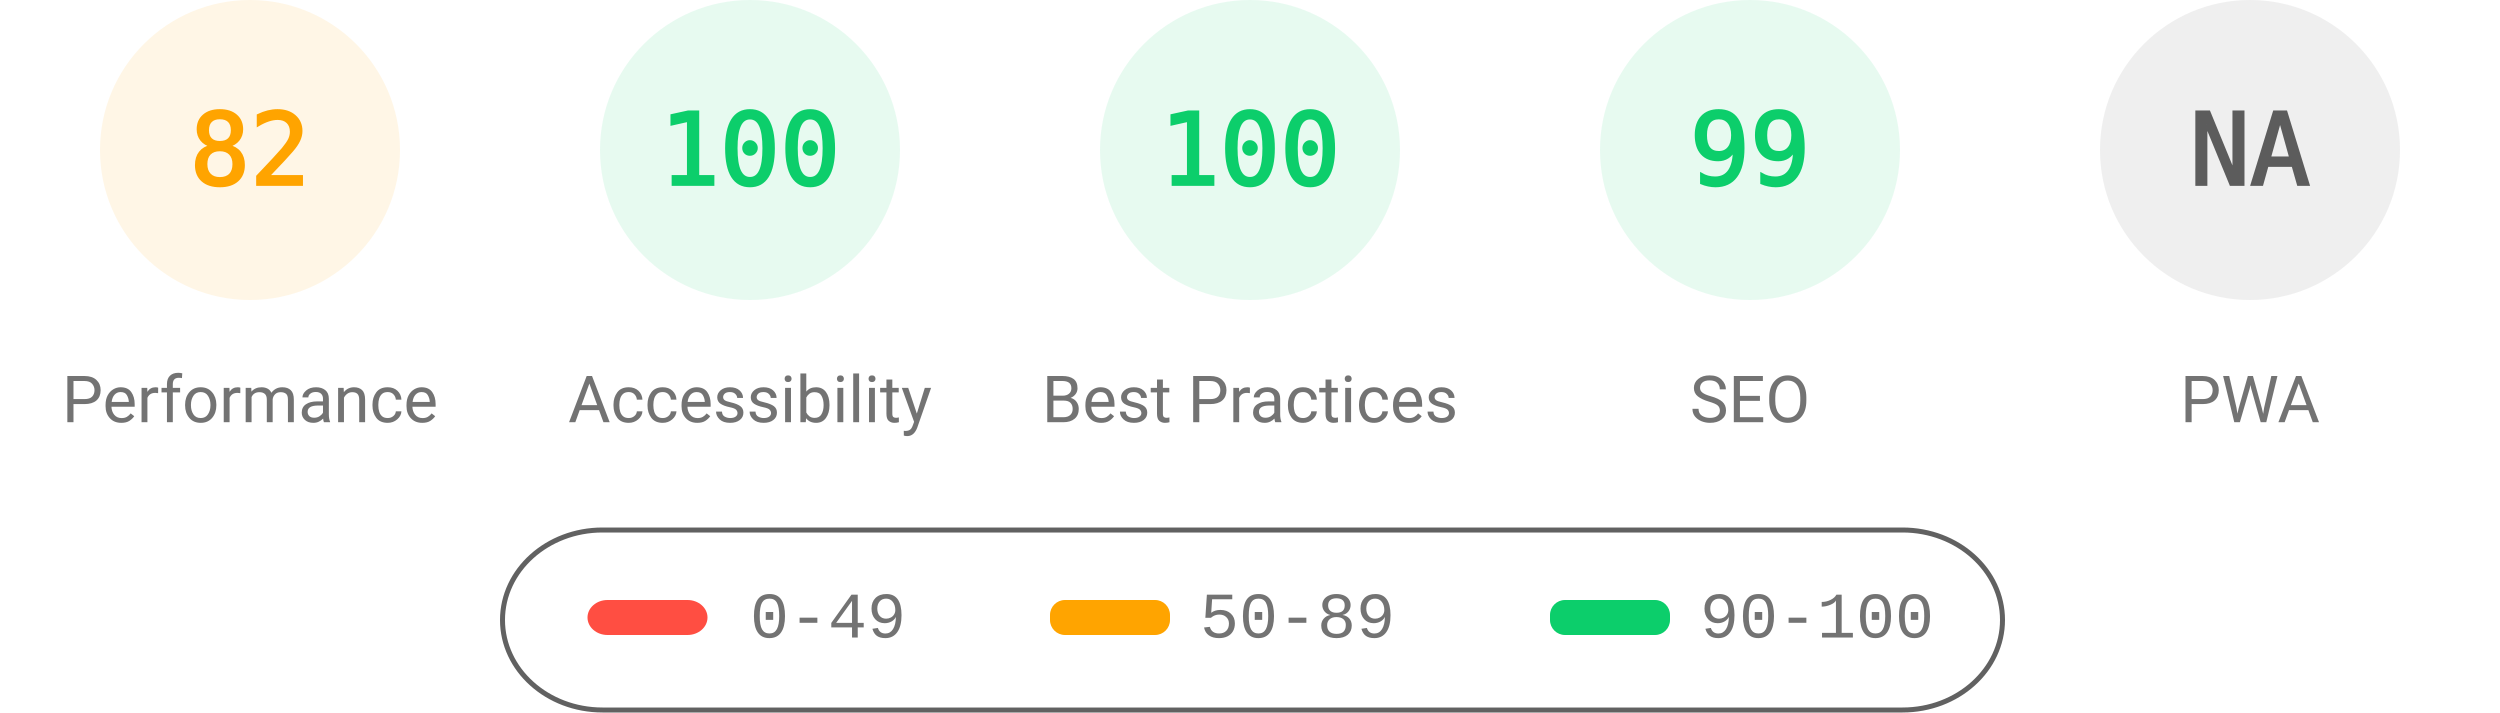
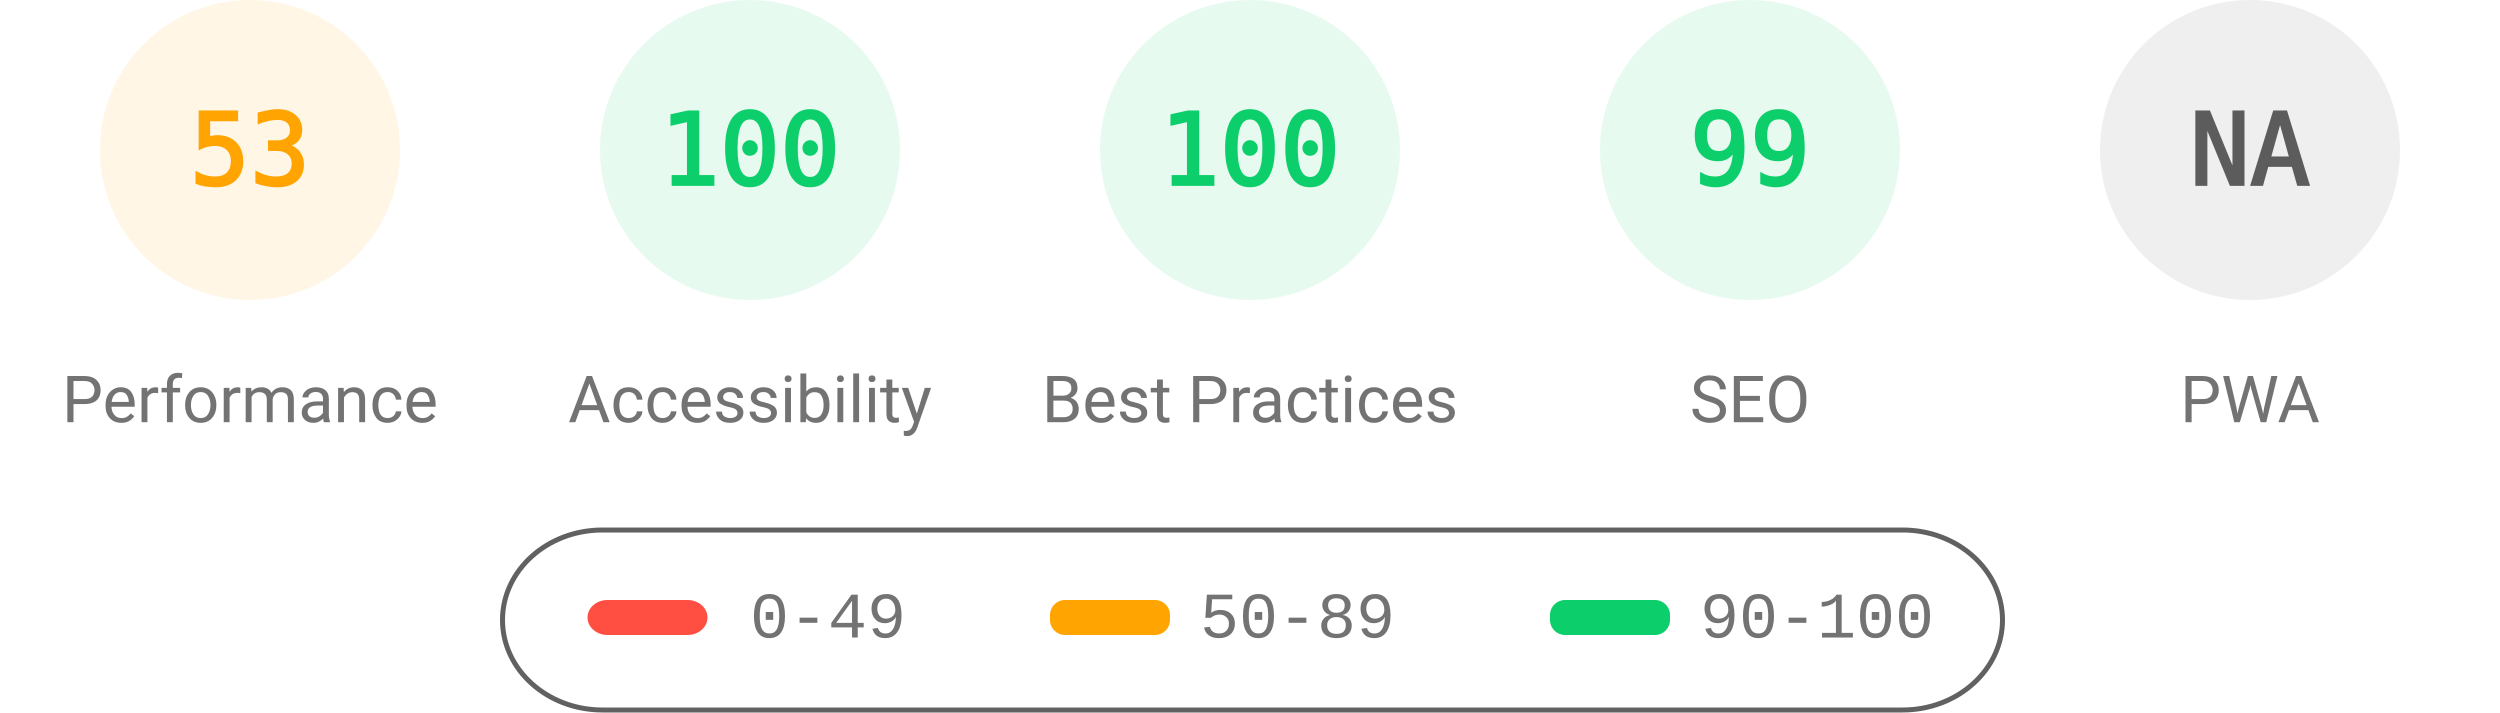
<svg xmlns="http://www.w3.org/2000/svg" fill="none" width="1000" height="285">
  <style>.gauge-base{opacity:.1}.gauge-arc{fill:none;animation-delay:250ms;stroke-linecap:round;transform:rotate(-90deg);transform-origin:100px 60px;animation:load-gauge 1s ease forwards}.guage-text{font-size:40px;font-family:monospace;text-align:center}.guage-red{color:#ff4e42;fill:#ff4e42;stroke:#ff4e42}.guage-orange{color:#ffa400;fill:#ffa400;stroke:#ffa400}.guage-green{color:#0cce6b;fill:#0cce6b;stroke:#0cce6b}.guage-undefined{color:#5c5c5c;fill:#5c5c5c;stroke:#5c5c5c}.guage-title{color:#737373;fill:#737373;stroke:none;font-size:26px;line-height:26px;font-family:Roboto,Halvetica,Arial,sans-serif}@keyframes load-gauge{from{stroke-dasharray:0 352.858}}</style>
  <svg class="guage-div guage-perf guage-orange" viewBox="0 0 200 200" width="200" height="200">
    <circle class="gauge-base" r="56" cx="100" cy="60" stroke-width="8" />
-     <circle class="gauge-arc guage-arc-1" r="56" cx="100" cy="60" stroke-width="8" style="stroke-dasharray:288.524,351.858" />
-     <text class="guage-text" x="100" y="60" alignment-baseline="central" dominant-baseline="central" text-anchor="middle">82</text>
+     <circle class="gauge-arc guage-arc-1" r="56" cx="100" cy="60" stroke-width="8" style="stroke-dasharray:186.485,351.858" />
+     <text class="guage-text" x="100" y="60" alignment-baseline="central" dominant-baseline="central" text-anchor="middle">53</text>
    <text class="guage-title" x="100" y="160" alignment-baseline="central" dominant-baseline="central" text-anchor="middle">Performance</text>
  </svg>
  <svg class="guage-div guage-acc guage-green" viewBox="0 0 200 200" width="200" height="200" x="200">
    <circle class="gauge-base" r="56" cx="100" cy="60" stroke-width="8" />
    <circle class="gauge-arc guage-arc-2" r="56" cx="100" cy="60" stroke-width="8" style="stroke-dasharray:351.858,351.858" />
    <text class="guage-text" x="100" y="60" alignment-baseline="central" dominant-baseline="central" text-anchor="middle">100</text>
    <text class="guage-title" x="100" y="160" alignment-baseline="central" dominant-baseline="central" text-anchor="middle">Accessibility</text>
  </svg>
  <svg class="guage-div guage-best guage-green" viewBox="0 0 200 200" width="200" height="200" x="400">
    <circle class="gauge-base" r="56" cx="100" cy="60" stroke-width="8" />
    <circle class="gauge-arc guage-arc-3" r="56" cx="100" cy="60" stroke-width="8" style="stroke-dasharray:351.858,351.858" />
    <text class="guage-text" x="100" y="60" alignment-baseline="central" dominant-baseline="central" text-anchor="middle">100</text>
    <text class="guage-title" x="100" y="160" alignment-baseline="central" dominant-baseline="central" text-anchor="middle">Best Practices</text>
  </svg>
  <svg class="guage-div guage-seo guage-green" viewBox="0 0 200 200" width="200" height="200" x="600">
    <circle class="gauge-base" r="56" cx="100" cy="60" stroke-width="8" />
    <circle class="gauge-arc guage-arc-4" r="56" cx="100" cy="60" stroke-width="8" style="stroke-dasharray:348.339,351.858" />
    <text class="guage-text" x="100" y="60" alignment-baseline="central" dominant-baseline="central" text-anchor="middle">99</text>
    <text class="guage-title" x="100" y="160" alignment-baseline="central" dominant-baseline="central" text-anchor="middle">SEO</text>
  </svg>
  <svg class="guage-div guage-pwa guage-undefined" viewBox="0 0 200 200" width="200" height="200" x="800">
    <circle class="gauge-base" r="56" cx="100" cy="60" stroke-width="8" />
    <circle class="gauge-arc guage-arc-4" r="56" cx="100" cy="60" stroke-width="8" style="stroke-dasharray:351.858,351.858" />
    <text class="guage-text" x="100" y="60" alignment-baseline="central" dominant-baseline="central" text-anchor="middle">NA</text>
    <text class="guage-title" x="100" y="160" alignment-baseline="central" dominant-baseline="central" text-anchor="middle">PWA</text>
  </svg>
  <svg width="604" height="76" x="200" y="210">
    <path fill="none" id="canvas_background" d="M-1-1h604v80H-1z" />
    <rect fill-opacity="0" stroke="#616161" stroke-width="2" rx="40" id="svg_2" height="72" width="600" y="2" x="1" fill="#000" />
    <rect stroke="#000" rx="8" id="svg_3" height="14" width="48" y="30" x="35" stroke-opacity="null" stroke-width="0" fill="#ff4e42" />
    <rect stroke="#000" rx="6" id="svg_4" height="14" width="48" y="30" x="220" stroke-opacity="null" stroke-width="0" fill="#ffa400" />
    <rect stroke="#000" rx="6" id="svg_5" height="14" width="48" y="30" x="420" stroke-opacity="null" stroke-width="0" fill="#0cce6b" />
    <text xml:space="preserve" text-anchor="start" font-family="'Courier New', Courier, monospace" font-size="26" id="svg_6" y="45" x="100" stroke-opacity="null" stroke-width="0" stroke="#000" fill="#737373">0-49</text>
    <text xml:space="preserve" text-anchor="start" font-family="'Courier New', Courier, monospace" font-size="26" id="svg_7" y="45" x="280" stroke-opacity="null" stroke-width="0" stroke="#000" fill="#737373">50-89</text>
    <text xml:space="preserve" text-anchor="start" font-family="'Courier New', Courier, monospace" font-size="26" id="svg_8" y="45" x="480" stroke-opacity="null" stroke-width="0" stroke="#000" fill="#737373">90-100</text>
  </svg>
</svg>
